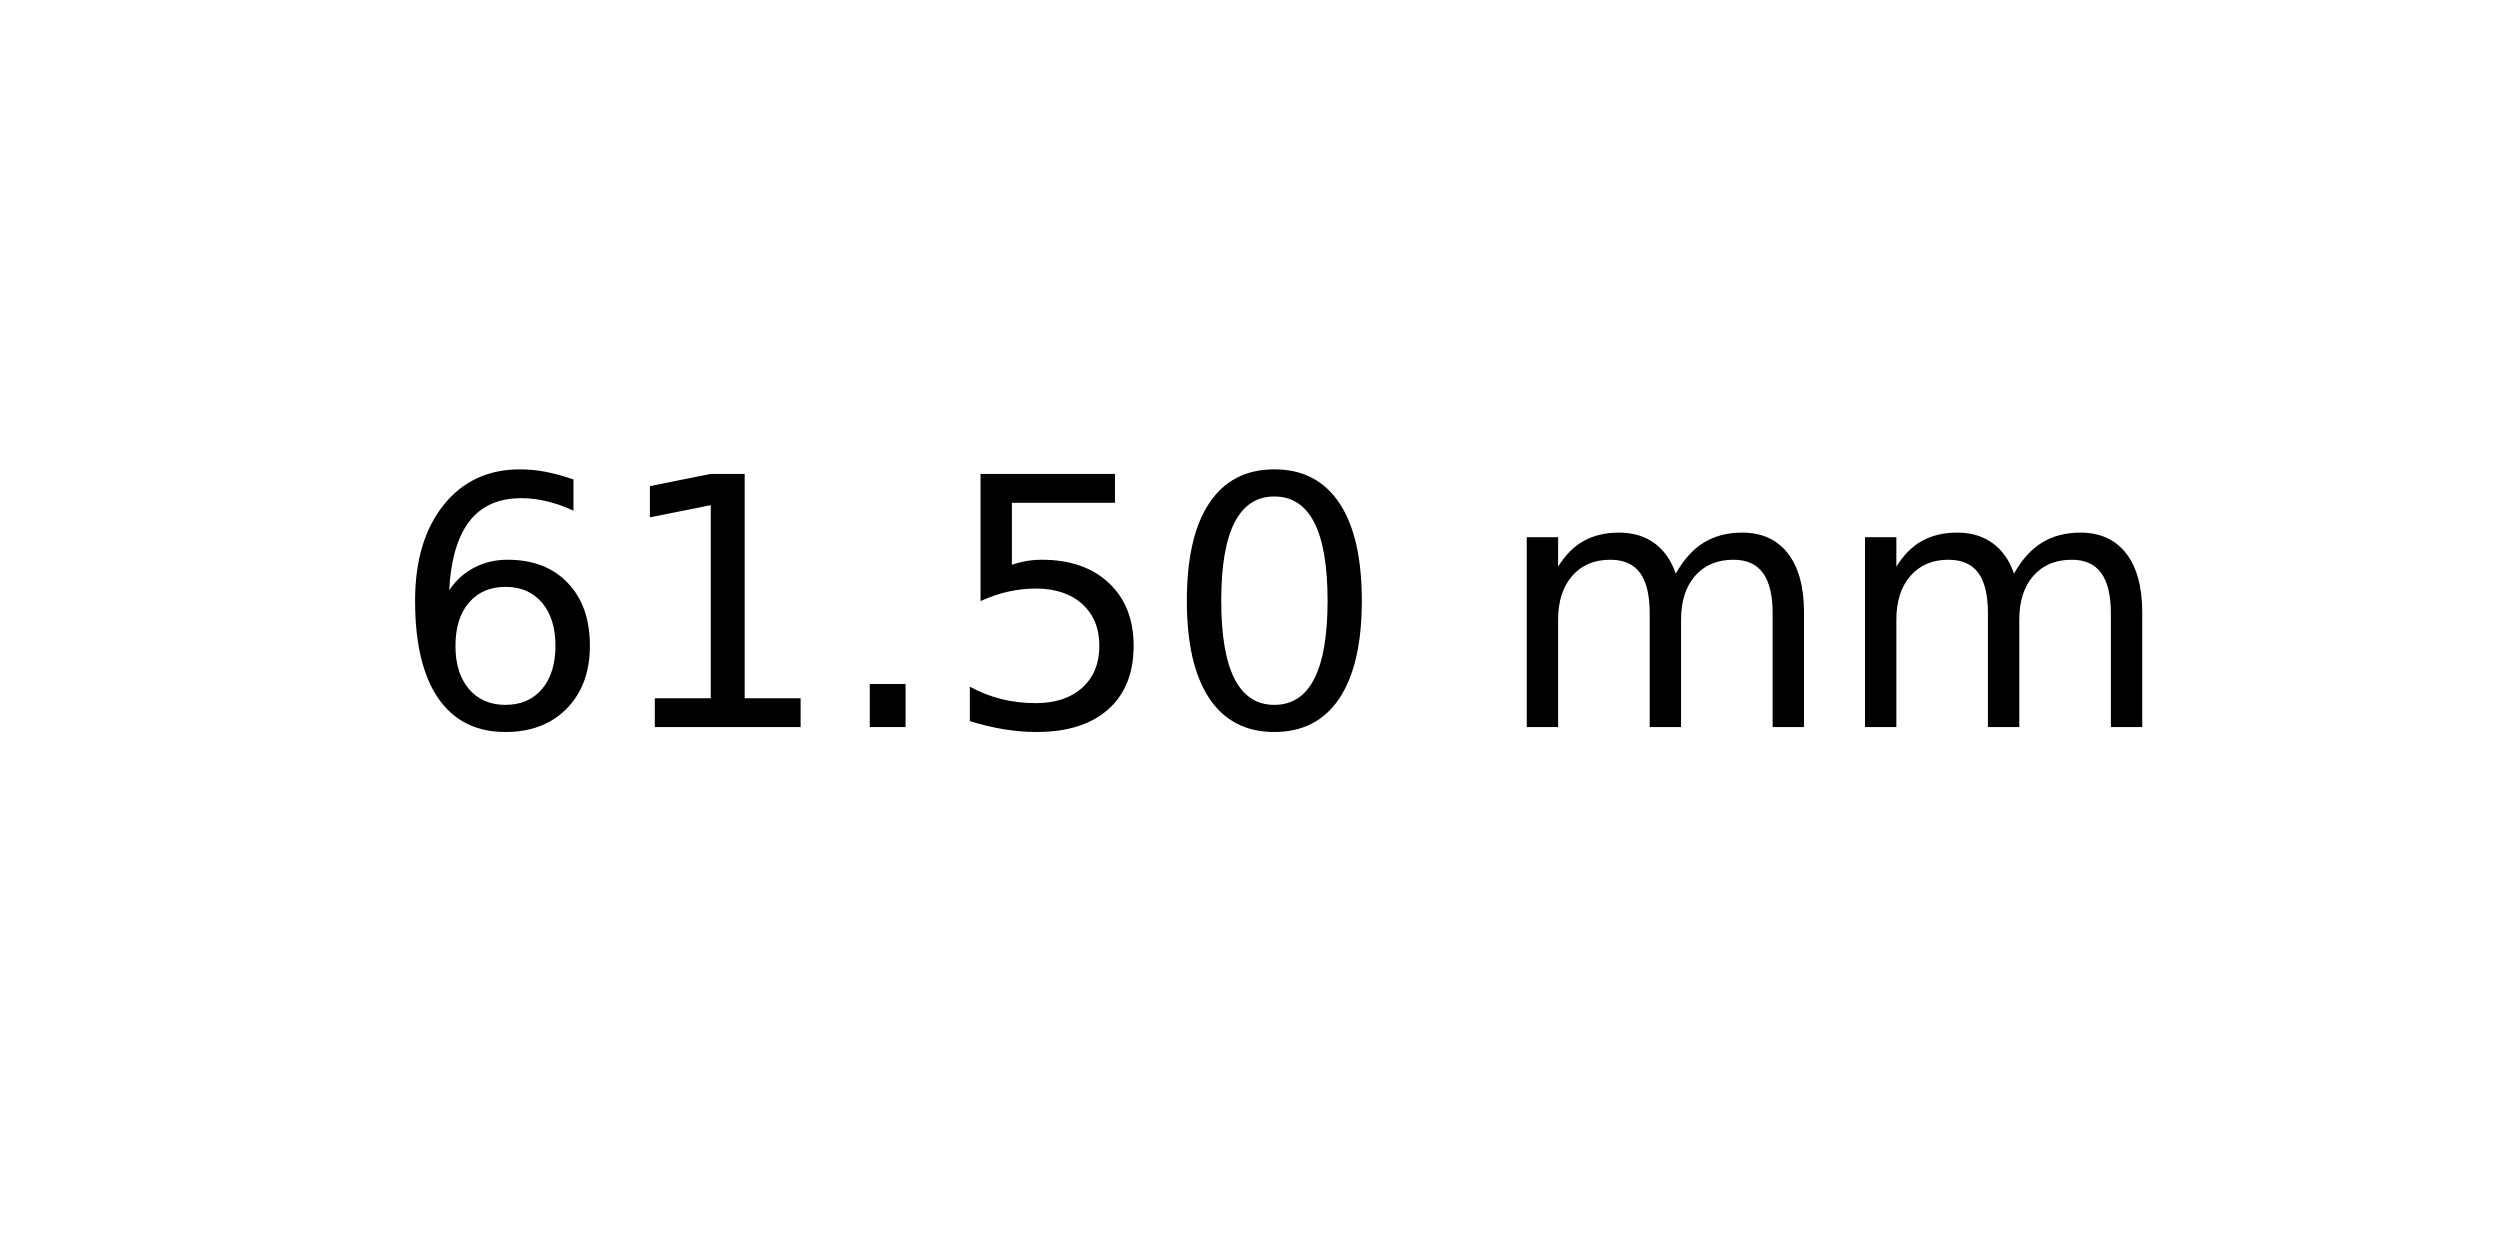
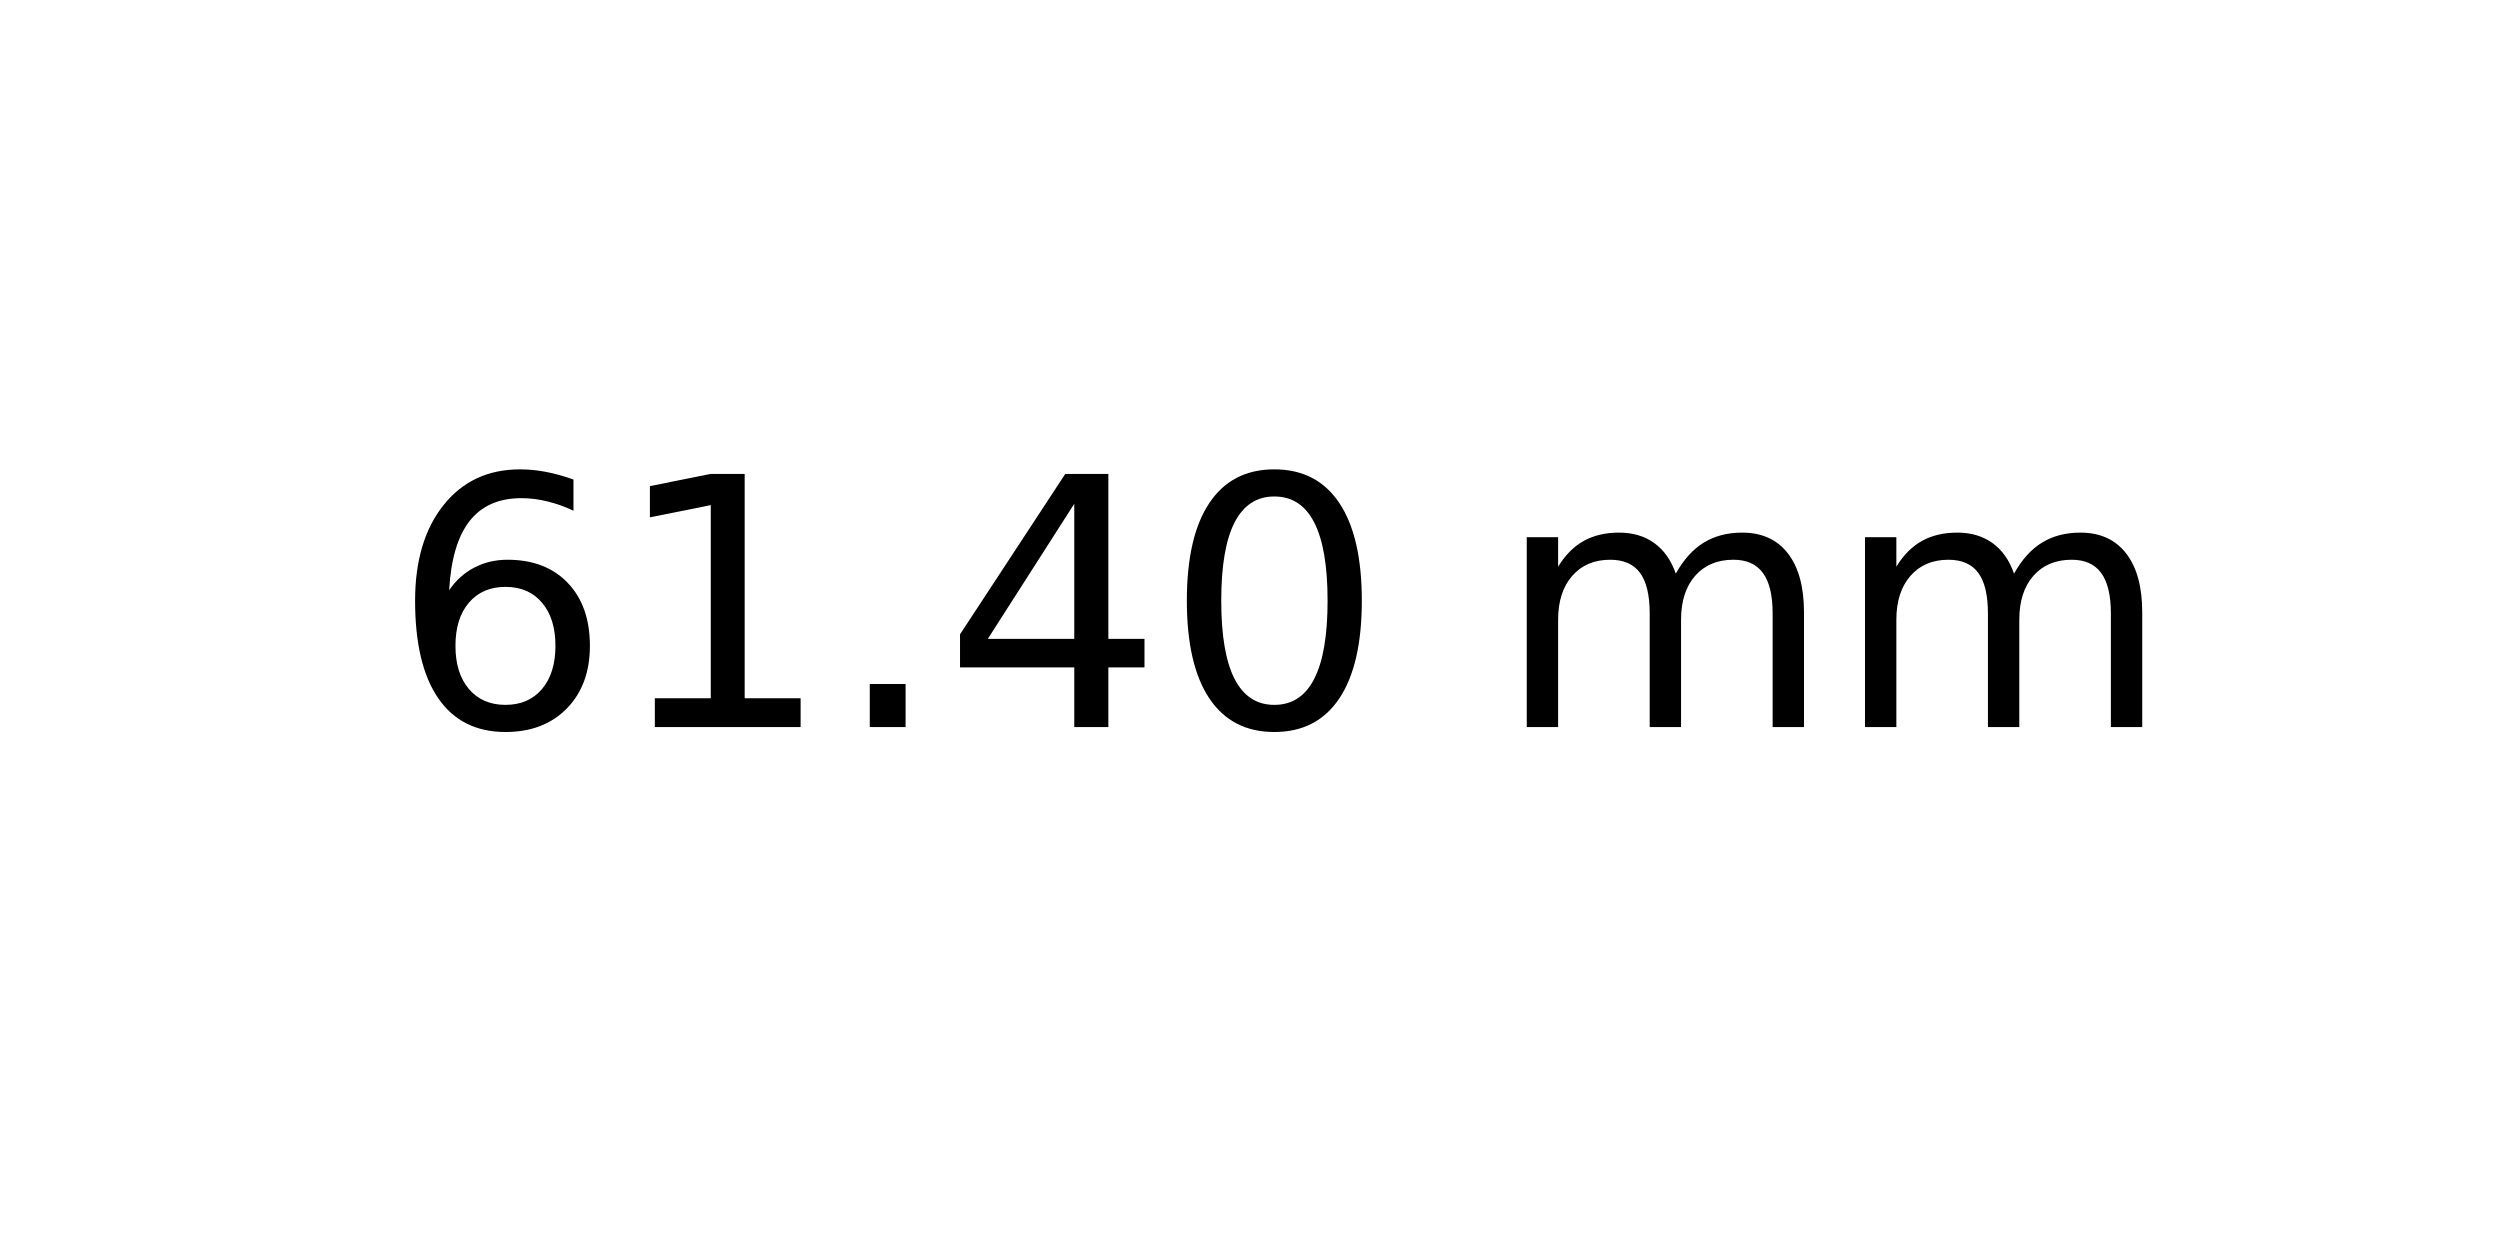
<svg xmlns="http://www.w3.org/2000/svg" xmlns:xlink="http://www.w3.org/1999/xlink" width="72pt" height="36pt" viewBox="0 0 72 36" version="1.1">
  <defs>
    <style type="text/css">*{stroke-linejoin: round; stroke-linecap: butt}</style>
  </defs>
  <g id="figure_1">
    <g id="axes_1">
      <g id="text_1">
        <g transform="translate(11.25625 20.93937) scale(0.1 -0.1)">
          <defs>
            <path id="DejaVuSans-36" d="M 2113 2584  Q 1688 2584 1439 2293  Q 1191 2003 1191 1497  Q 1191 994 1439 701  Q 1688 409 2113 409  Q 2538 409 2786 701  Q 3034 994 3034 1497  Q 3034 2003 2786 2293  Q 2538 2584 2113 2584  z M 3366 4563  L 3366 3988  Q 3128 4100 2886 4159  Q 2644 4219 2406 4219  Q 1781 4219 1451 3797  Q 1122 3375 1075 2522  Q 1259 2794 1537 2939  Q 1816 3084 2150 3084  Q 2853 3084 3261 2657  Q 3669 2231 3669 1497  Q 3669 778 3244 343  Q 2819 -91 2113 -91  Q 1303 -91 875 529  Q 447 1150 447 2328  Q 447 3434 972 4092  Q 1497 4750 2381 4750  Q 2619 4750 2861 4703  Q 3103 4656 3366 4563  z " transform="scale(0.015625)" />
            <path id="DejaVuSans-31" d="M 794 531  L 1825 531  L 1825 4091  L 703 3866  L 703 4441  L 1819 4666  L 2450 4666  L 2450 531  L 3481 531  L 3481 0  L 794 0  L 794 531  z " transform="scale(0.015625)" />
            <path id="DejaVuSans-2e" d="M 684 794  L 1344 794  L 1344 0  L 684 0  L 684 794  z " transform="scale(0.015625)" />
-             <path id="DejaVuSans-35" d="M 691 4666  L 3169 4666  L 3169 4134  L 1269 4134  L 1269 2991  Q 1406 3038 1543 3061  Q 1681 3084 1819 3084  Q 2600 3084 3056 2656  Q 3513 2228 3513 1497  Q 3513 744 3044 326  Q 2575 -91 1722 -91  Q 1428 -91 1123 -41  Q 819 9 494 109  L 494 744  Q 775 591 1075 516  Q 1375 441 1709 441  Q 2250 441 2565 725  Q 2881 1009 2881 1497  Q 2881 1984 2565 2268  Q 2250 2553 1709 2553  Q 1456 2553 1204 2497  Q 953 2441 691 2322  L 691 4666  z " transform="scale(0.015625)" />
+             <path id="DejaVuSans-34" d="M 2419 4116  L 825 1625  L 2419 1625  L 2419 4116  z M 2253 4666  L 3047 4666  L 3047 1625  L 3713 1625  L 3713 1100  L 3047 1100  L 3047 0  L 2419 0  L 2419 1100  L 313 1100  L 313 1709  L 2253 4666  z " transform="scale(0.015625)" />
            <path id="DejaVuSans-30" d="M 2034 4250  Q 1547 4250 1301 3770  Q 1056 3291 1056 2328  Q 1056 1369 1301 889  Q 1547 409 2034 409  Q 2525 409 2770 889  Q 3016 1369 3016 2328  Q 3016 3291 2770 3770  Q 2525 4250 2034 4250  z M 2034 4750  Q 2819 4750 3233 4129  Q 3647 3509 3647 2328  Q 3647 1150 3233 529  Q 2819 -91 2034 -91  Q 1250 -91 836 529  Q 422 1150 422 2328  Q 422 3509 836 4129  Q 1250 4750 2034 4750  z " transform="scale(0.015625)" />
            <path id="DejaVuSans-20" transform="scale(0.015625)" />
            <path id="DejaVuSans-6d" d="M 3328 2828  Q 3544 3216 3844 3400  Q 4144 3584 4550 3584  Q 5097 3584 5394 3201  Q 5691 2819 5691 2113  L 5691 0  L 5113 0  L 5113 2094  Q 5113 2597 4934 2840  Q 4756 3084 4391 3084  Q 3944 3084 3684 2787  Q 3425 2491 3425 1978  L 3425 0  L 2847 0  L 2847 2094  Q 2847 2600 2669 2842  Q 2491 3084 2119 3084  Q 1678 3084 1418 2786  Q 1159 2488 1159 1978  L 1159 0  L 581 0  L 581 3500  L 1159 3500  L 1159 2956  Q 1356 3278 1631 3431  Q 1906 3584 2284 3584  Q 2666 3584 2933 3390  Q 3200 3197 3328 2828  z " transform="scale(0.015625)" />
          </defs>
          <use xlink:href="#DejaVuSans-36" />
          <use xlink:href="#DejaVuSans-31" x="63.623" />
          <use xlink:href="#DejaVuSans-2e" x="127.246" />
-           <use xlink:href="#DejaVuSans-35" x="159.033" />
+           <use xlink:href="#DejaVuSans-34" x="159.033" />
          <use xlink:href="#DejaVuSans-30" x="222.656" />
          <use xlink:href="#DejaVuSans-20" x="286.279" />
          <use xlink:href="#DejaVuSans-6d" x="318.066" />
          <use xlink:href="#DejaVuSans-6d" x="415.479" />
        </g>
      </g>
    </g>
  </g>
</svg>
